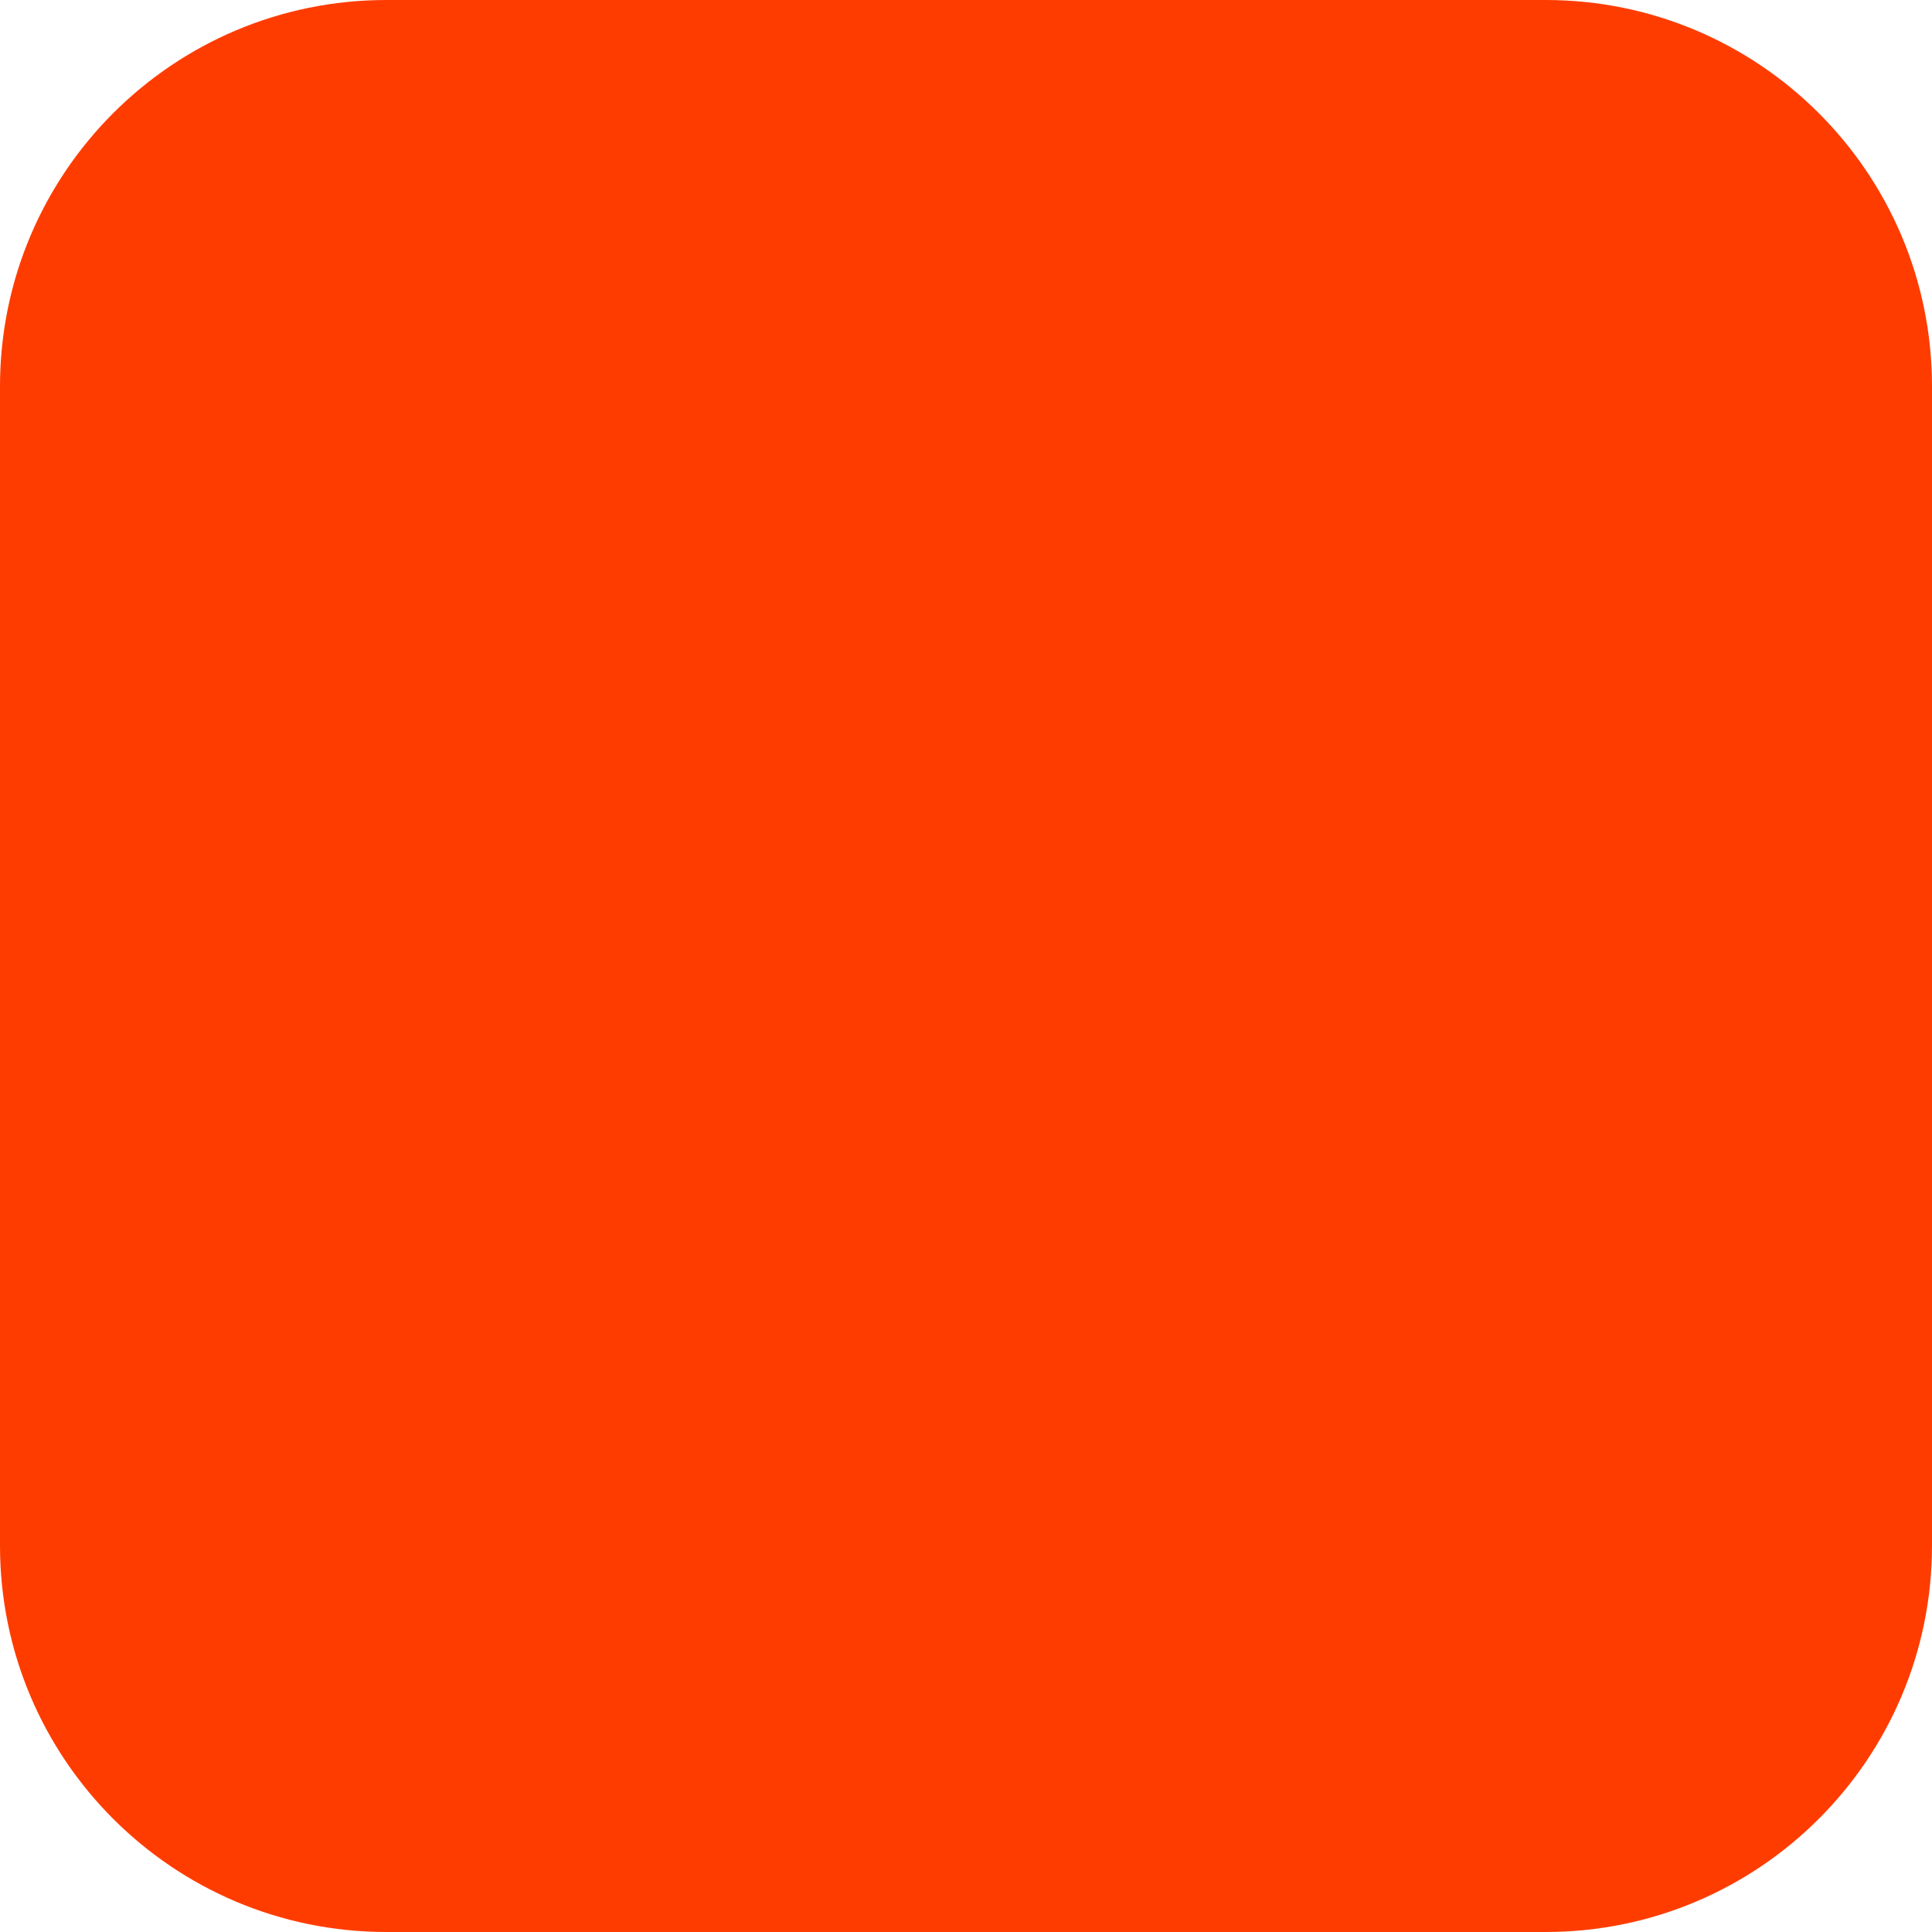
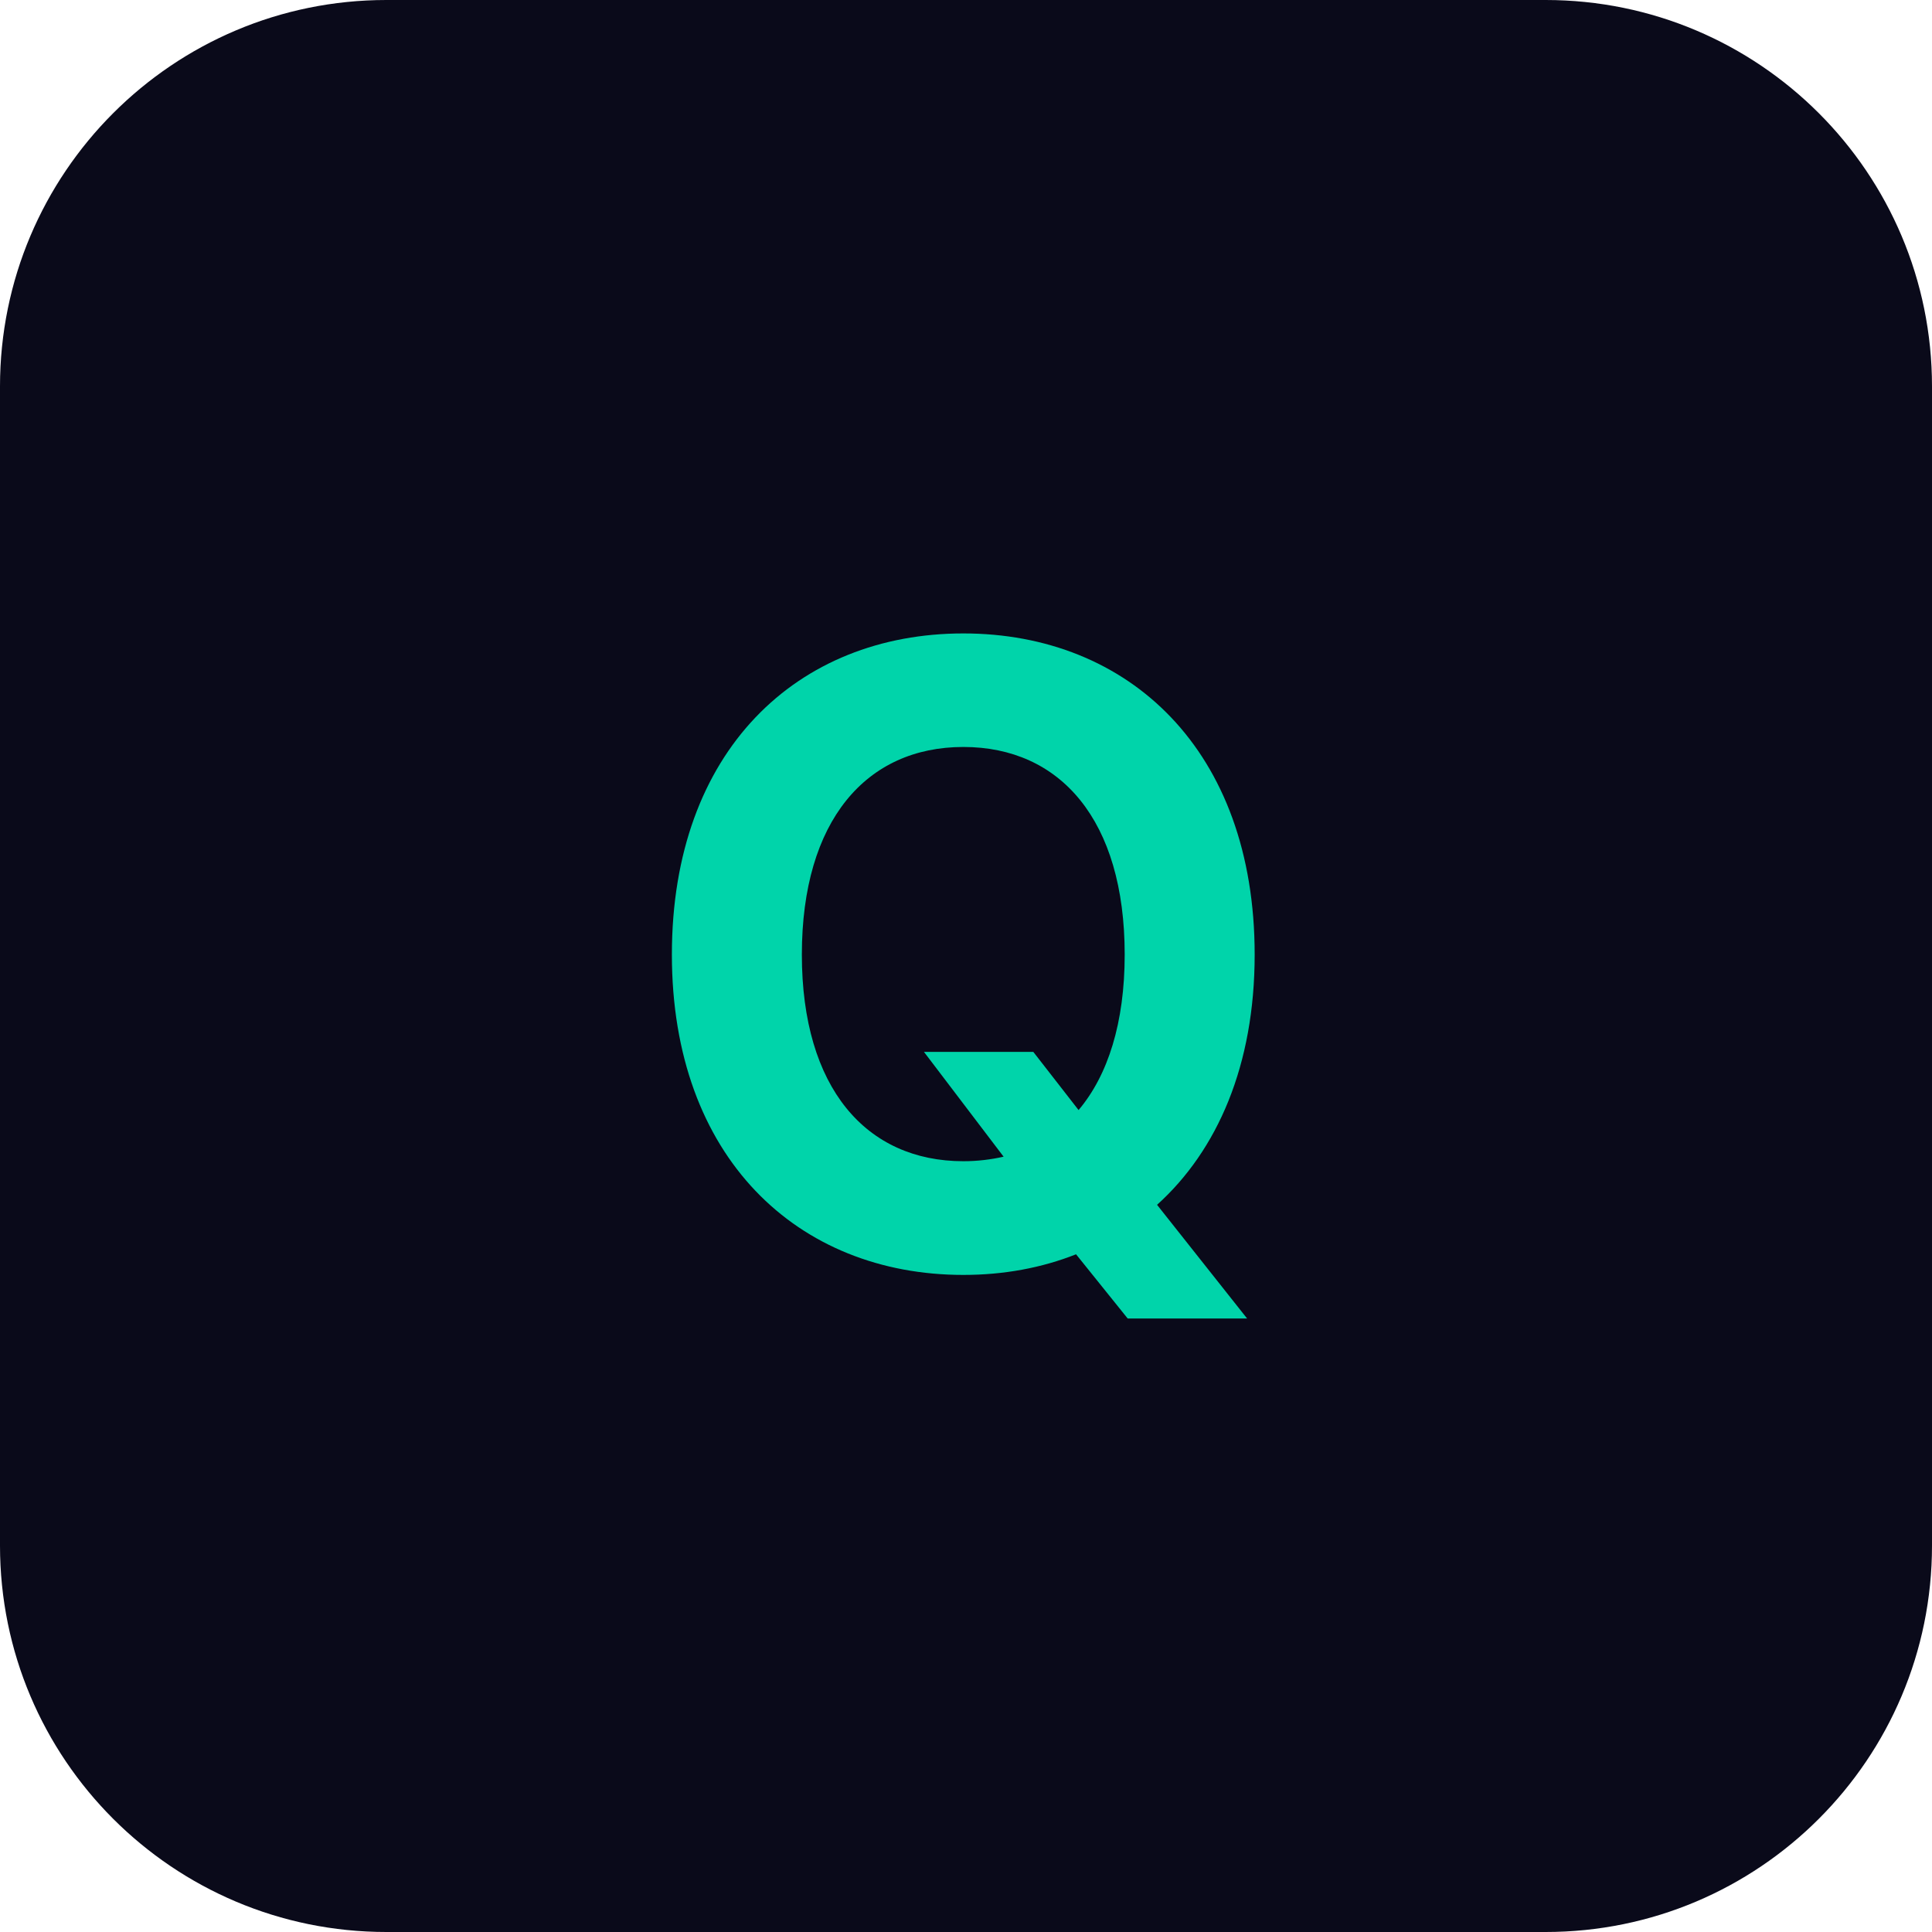
<svg xmlns="http://www.w3.org/2000/svg" width="180" height="180" viewBox="0 0 180 180" fill="none">
-   <rect width="180" height="180" rx="36" fill="#FF3C00" />
+   <rect width="180" height="180" rx="36" fill="#0a0a1a" />
+   <text x="90" y="118" text-anchor="middle" font-family="Inter, sans-serif" font-weight="700" font-size="80" fill="#00d4aa">Q</text>
</svg>
